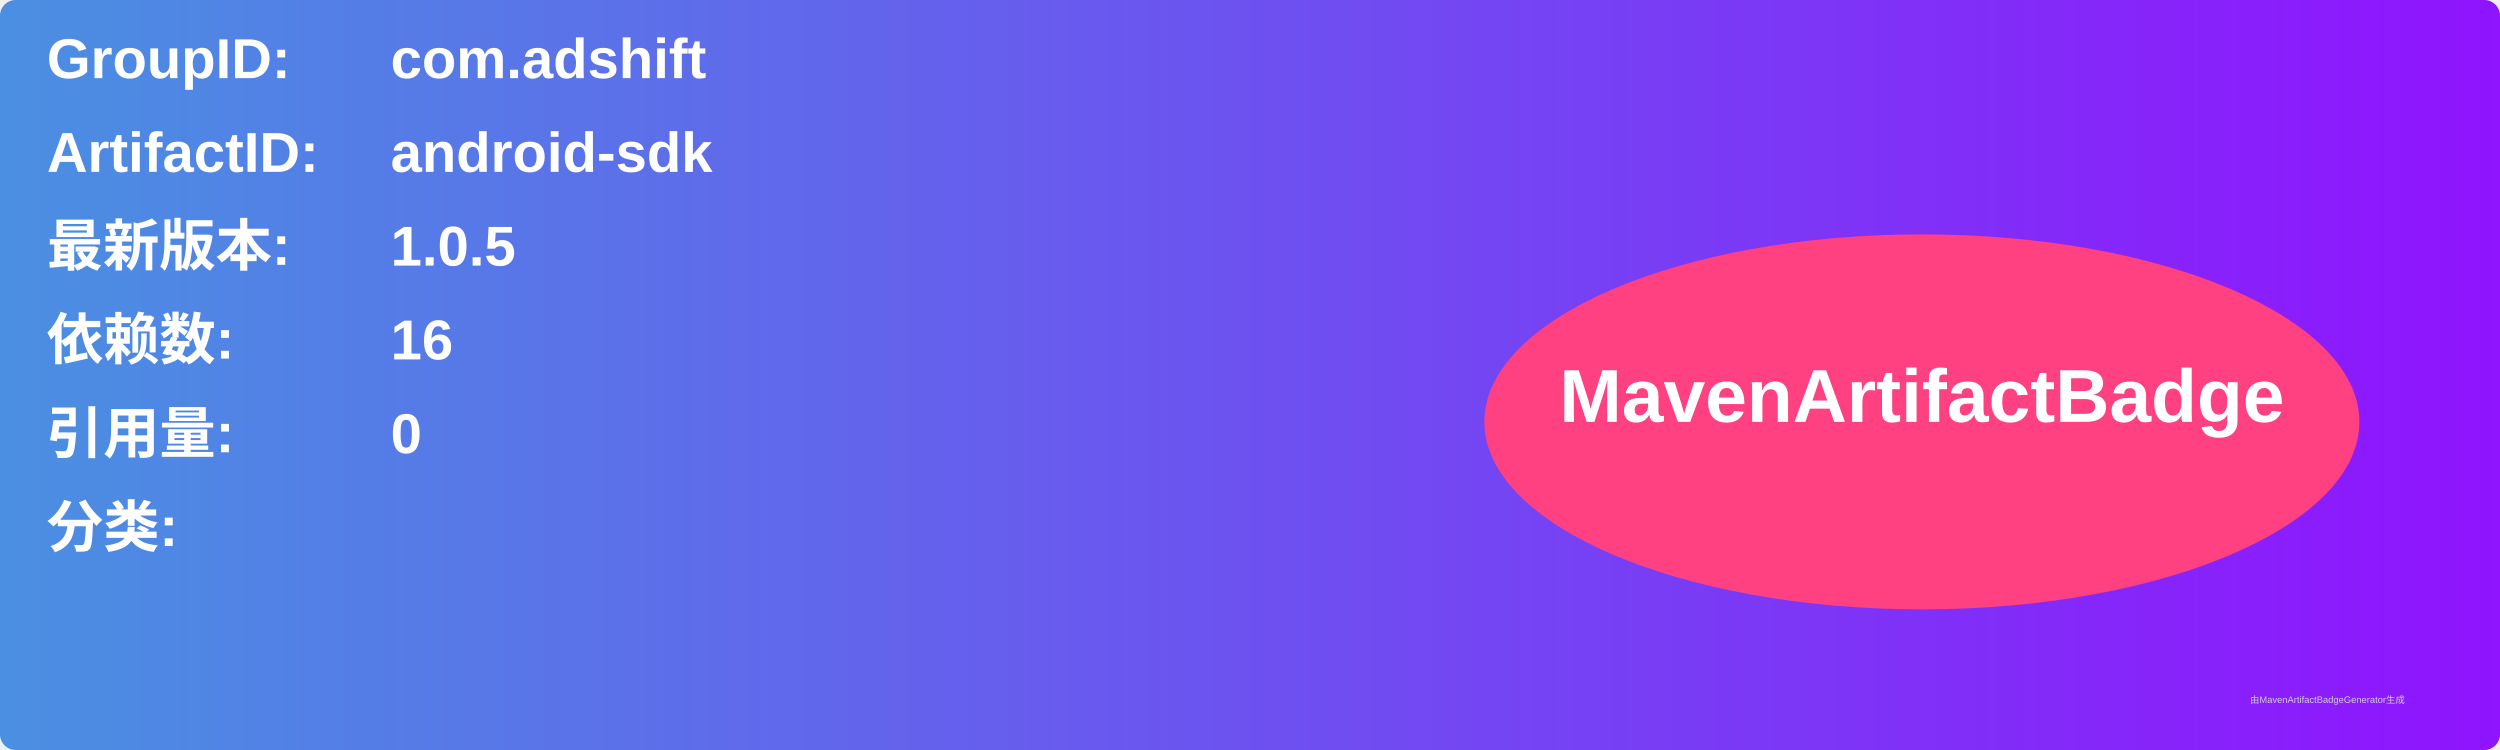
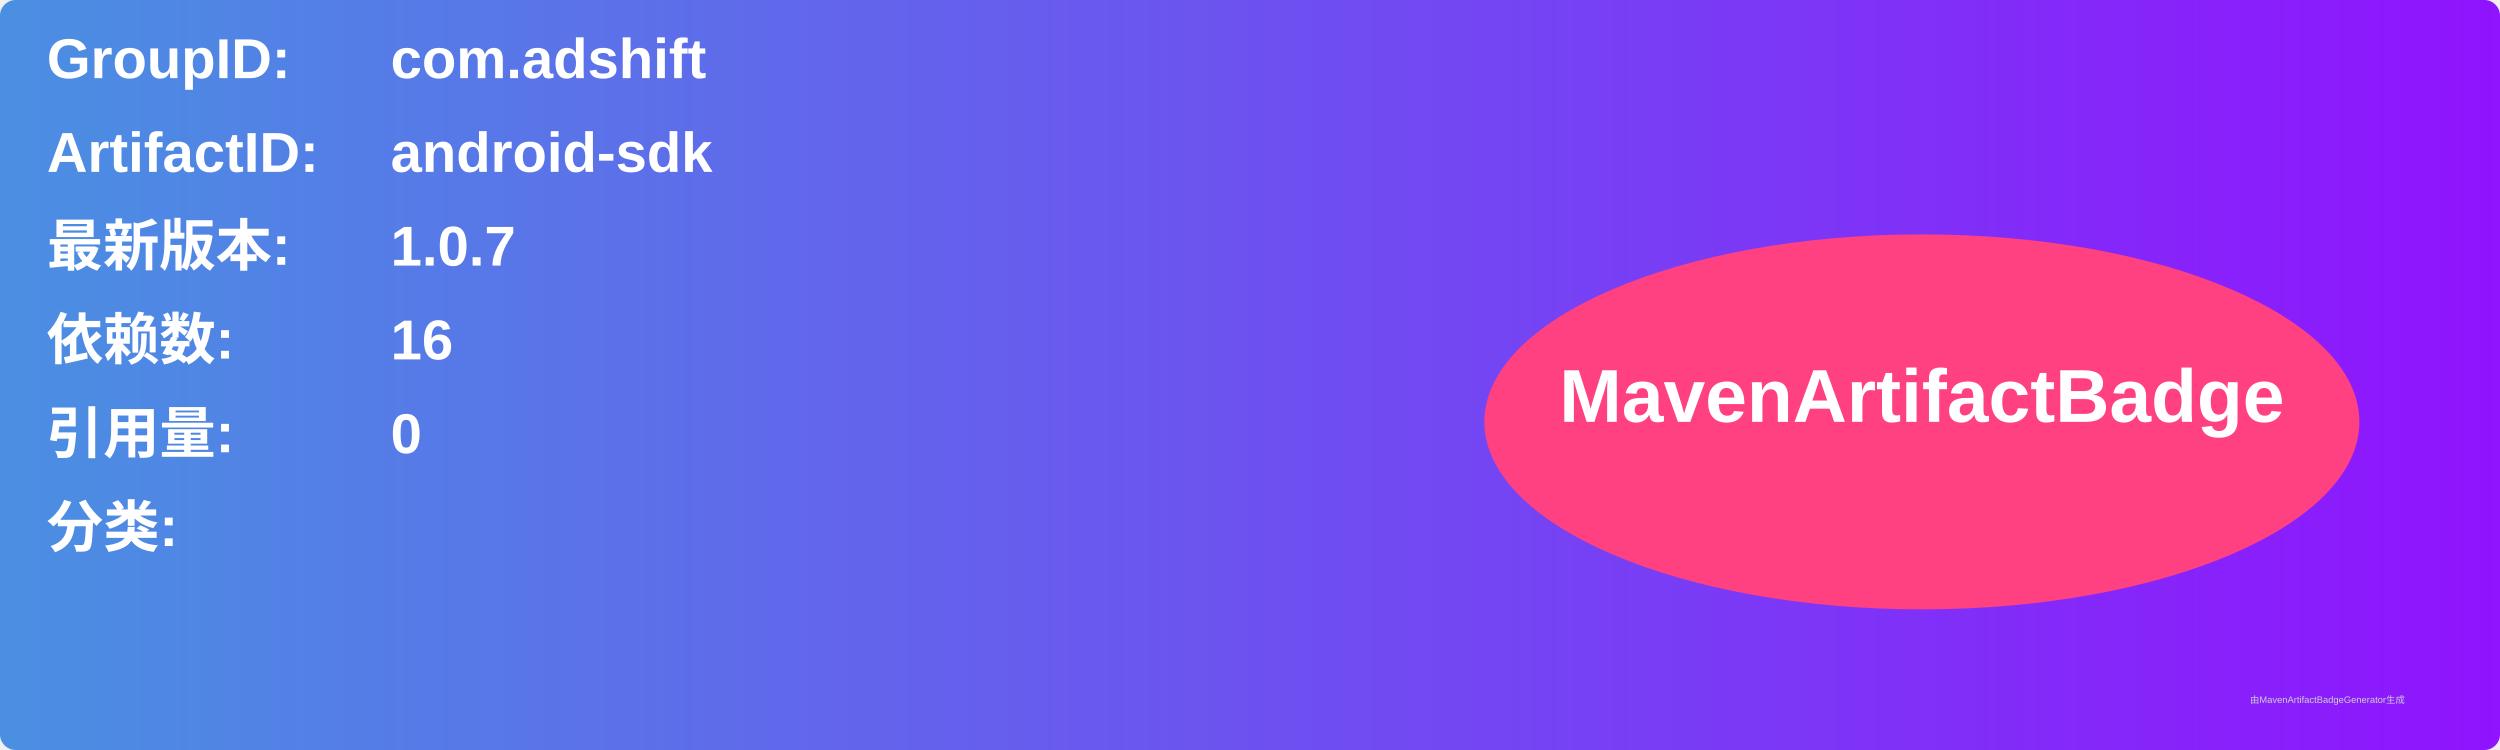
<svg xmlns="http://www.w3.org/2000/svg" width="800" height="240" viewBox="0 0 800 240">
  <linearGradient id="grad" x1="0%" y1="0%" x2="100%" y2="0%">
    <stop offset="0%" stop-color="#4a90e2" />
    <stop offset="100%" stop-color="#9013fe" />
  </linearGradient>
  <rect width="100%" height="100%" rx="5" ry="5" fill="url(#grad)" />
  <g transform="translate(15, 15)">
    <text x="0" y="10" font-family="Arial" font-size="18" fill="white" font-weight="bold" width="260">GroupID:</text>
    <text x="110" y="10" font-family="Arial" font-size="18" fill="white" font-weight="bold" width="460">com.adshift</text>
    <text x="0" y="40" font-family="Arial" font-size="18" fill="white" font-weight="bold" width="260">ArtifactID:</text>
    <text x="110" y="40" font-family="Arial" font-size="18" fill="white" font-weight="bold" width="460">android-sdk</text>
    <text x="0" y="70" font-family="Arial" font-size="18" fill="white" font-weight="bold">最新版本:</text>
    <text x="110" y="70" font-family="Arial" font-size="18" fill="white" font-weight="bold">
-       <tspan font-weight="bold">1.0.5</tspan>
+       <tspan font-weight="bold">1.0.7</tspan>
    </text>
    <text x="0" y="100" font-family="Arial" font-size="18" fill="white" font-weight="bold">依赖数: </text>
    <text x="110" y="100" font-family="Arial" font-size="18" fill="white">
      <tspan font-weight="bold">16</tspan>
    </text>
    <text x="0" y="130" font-family="Arial" font-size="18" fill="white" font-weight="bold">引用量: </text>
    <text x="110" y="130" font-family="Arial" font-size="18" fill="white">
      <tspan font-weight="bold">0</tspan>
    </text>
    <text x="0" y="160" font-family="Arial" font-size="18" fill="white" font-weight="bold">分类:</text>
    <text x="10" y="190" font-family="Arial" font-size="10" fill="white">
      <tspan font-weight="bold" />
    </text>
    <ellipse cx="600" cy="120" rx="140" ry="60" fill="#ff4081" />
    <text x="600" y="120" text-anchor="middle" font-family="Arial" font-size="24" fill="white" font-weight="bold">MavenArtifactBadge</text>
  </g>
  <text x="720" y="225" font-family="Arial" font-size="3" fill="#d0d0d0">由MavenArtifactBadgeGenerator生成</text>
</svg>
